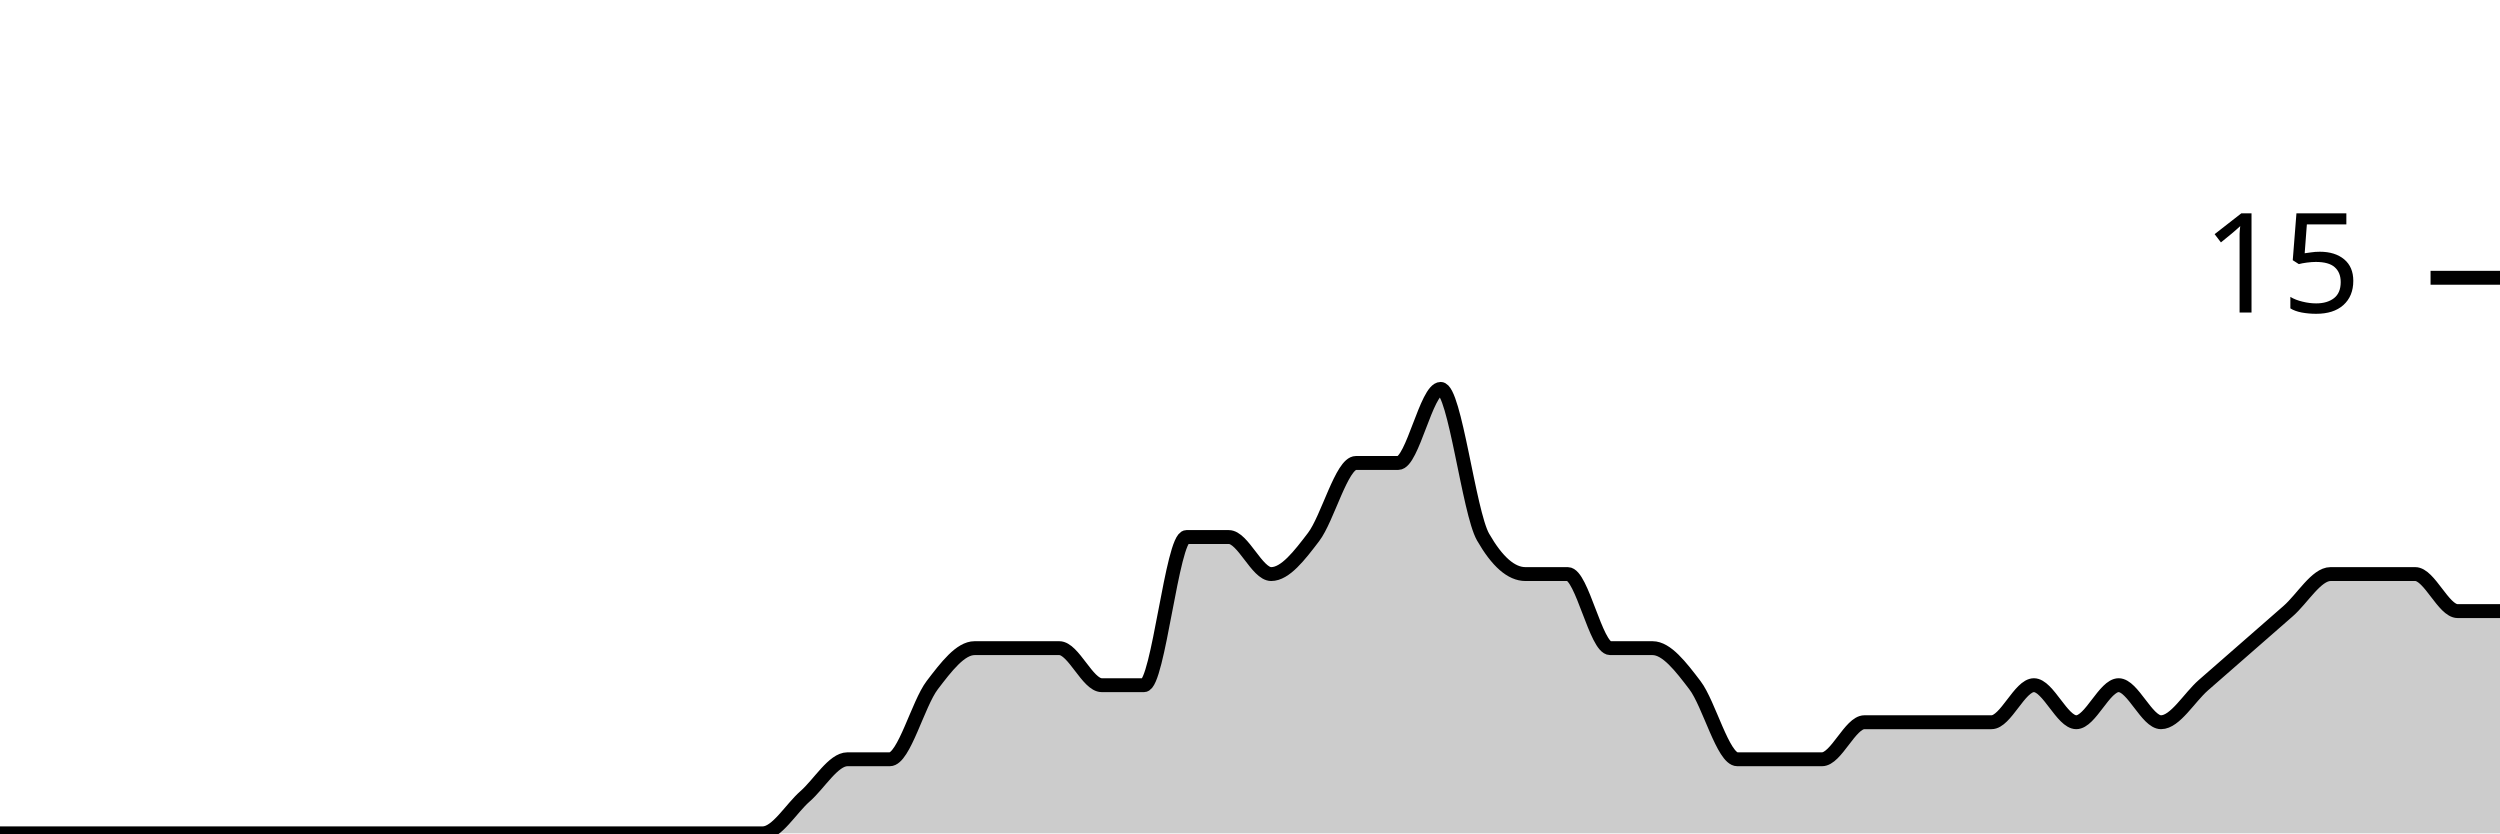
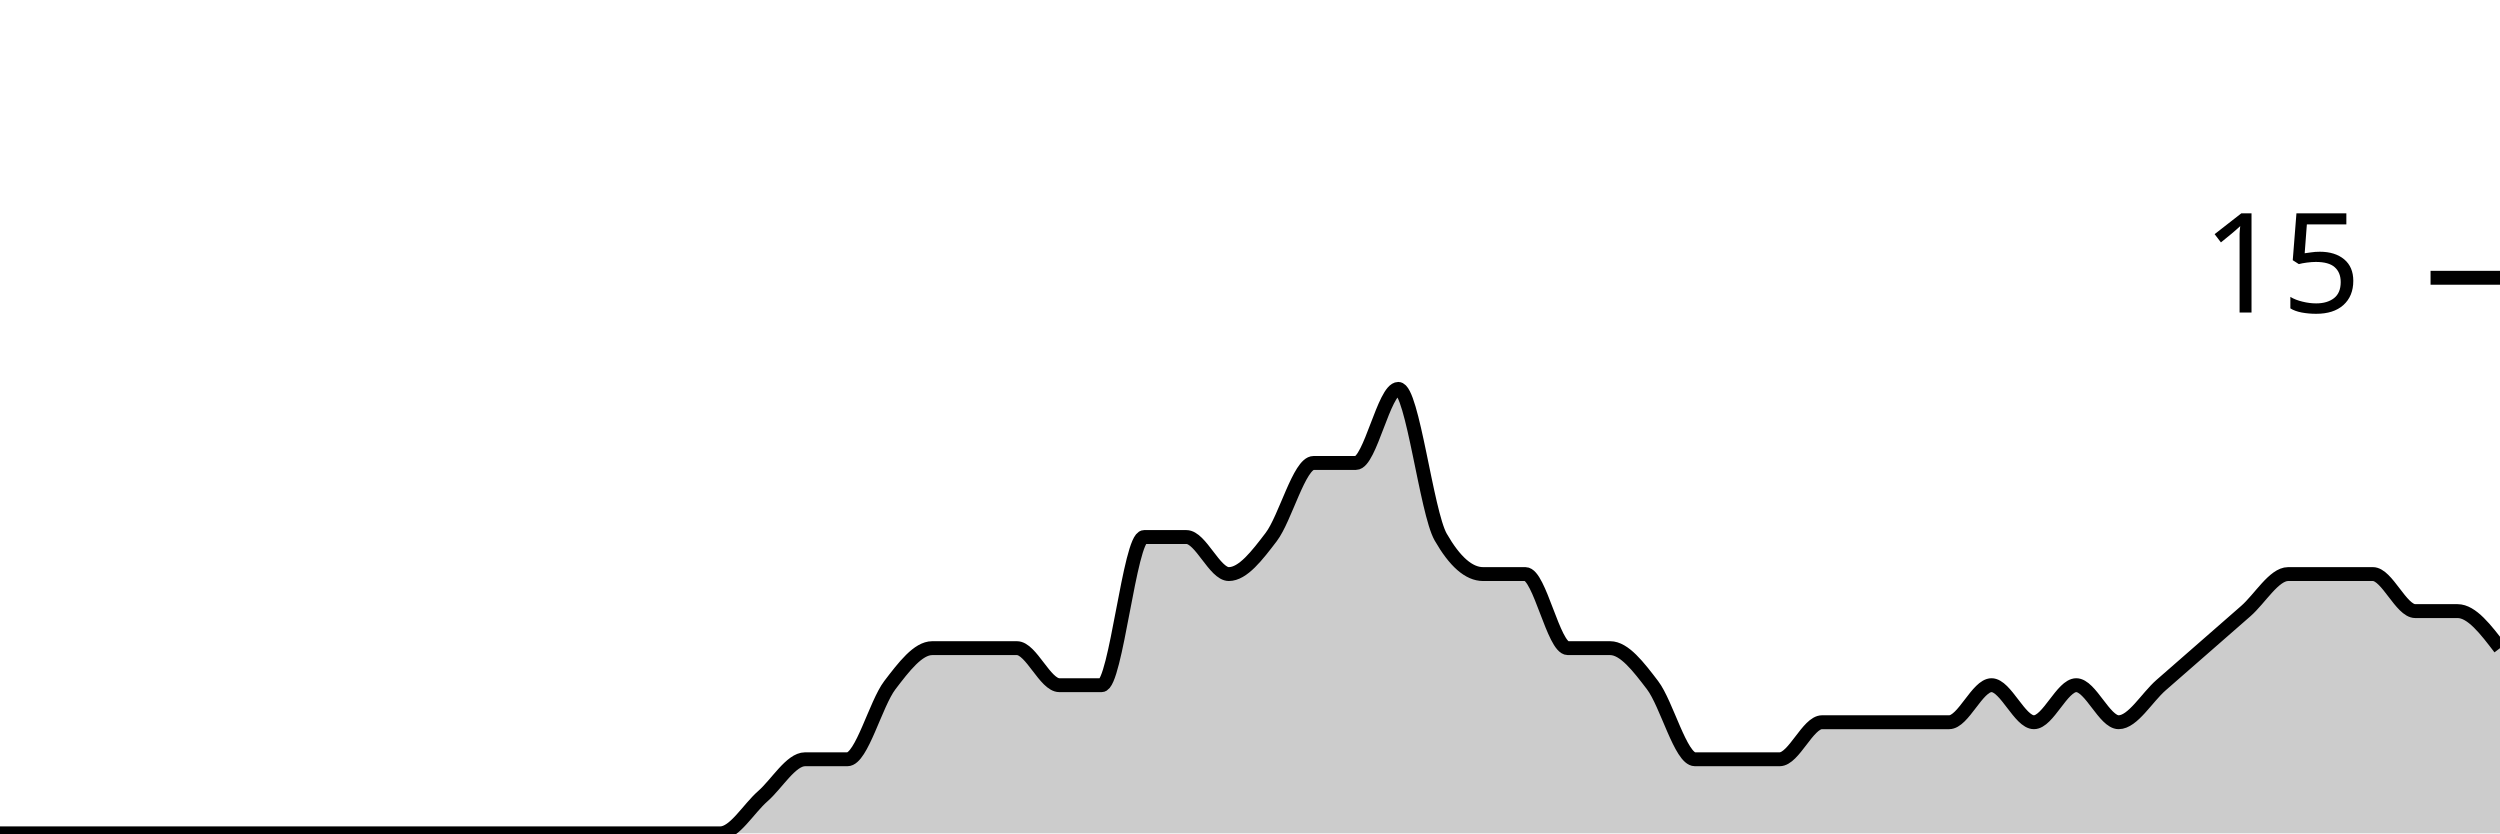
<svg xmlns="http://www.w3.org/2000/svg" viewBox="0 0 180 60">
  <g transform="translate(0,20)">
-     <path class="area" fill="rgba(0, 0, 0, 0.2)" d="M0,40C1.017,40,2.034,40,3.051,40C4.068,40,5.085,40,6.102,40C7.119,40,8.136,40,9.153,40C10.169,40,11.186,40,12.203,40C13.22,40,14.237,40,15.254,40C16.271,40,17.288,40,18.305,40C19.322,40,20.339,40,21.356,40C22.373,40,23.39,40,24.407,40C25.424,40,26.441,40,27.458,40C28.475,40,29.492,40,30.508,40C31.525,40,32.542,40,33.559,40C34.576,40,35.593,40,36.61,40C37.627,40,38.644,40,39.661,40C40.678,40,41.695,40,42.712,40C43.729,40,44.746,40,45.763,40C46.78,40,47.797,40,48.814,40C49.831,40,50.847,40,51.864,40C52.881,40,53.898,40,54.915,40C55.932,40,56.949,38.222,57.966,37.333C58.983,36.444,60,34.667,61.017,34.667C62.034,34.667,63.051,34.667,64.068,34.667C65.085,34.667,66.102,30.667,67.119,29.333C68.136,28,69.153,26.667,70.169,26.667C71.186,26.667,72.203,26.667,73.22,26.667C74.237,26.667,75.254,26.667,76.271,26.667C77.288,26.667,78.305,29.333,79.322,29.333C80.339,29.333,81.356,29.333,82.373,29.333C83.39,29.333,84.407,18.667,85.424,18.667C86.441,18.667,87.458,18.667,88.475,18.667C89.492,18.667,90.508,21.333,91.525,21.333C92.542,21.333,93.559,20,94.576,18.667C95.593,17.333,96.61,13.333,97.627,13.333C98.644,13.333,99.661,13.333,100.678,13.333C101.695,13.333,102.712,8,103.729,8C104.746,8,105.763,16.889,106.78,18.667C107.797,20.444,108.814,21.333,109.831,21.333C110.847,21.333,111.864,21.333,112.881,21.333C113.898,21.333,114.915,26.667,115.932,26.667C116.949,26.667,117.966,26.667,118.983,26.667C120,26.667,121.017,28,122.034,29.333C123.051,30.667,124.068,34.667,125.085,34.667C126.102,34.667,127.119,34.667,128.136,34.667C129.153,34.667,130.169,34.667,131.186,34.667C132.203,34.667,133.22,32,134.237,32C135.254,32,136.271,32,137.288,32C138.305,32,139.322,32,140.339,32C141.356,32,142.373,32,143.39,32C144.407,32,145.424,29.333,146.441,29.333C147.458,29.333,148.475,32,149.492,32C150.508,32,151.525,29.333,152.542,29.333C153.559,29.333,154.576,32,155.593,32C156.61,32,157.627,30.222,158.644,29.333C159.661,28.444,160.678,27.556,161.695,26.667C162.712,25.778,163.729,24.889,164.746,24C165.763,23.111,166.78,21.333,167.797,21.333C168.814,21.333,169.831,21.333,170.847,21.333C171.864,21.333,172.881,21.333,173.898,21.333C174.915,21.333,175.932,24,176.949,24C177.966,24,178.983,24,180,24L180,40C178.983,40,177.966,40,176.949,40C175.932,40,174.915,40,173.898,40C172.881,40,171.864,40,170.847,40C169.831,40,168.814,40,167.797,40C166.78,40,165.763,40,164.746,40C163.729,40,162.712,40,161.695,40C160.678,40,159.661,40,158.644,40C157.627,40,156.61,40,155.593,40C154.576,40,153.559,40,152.542,40C151.525,40,150.508,40,149.492,40C148.475,40,147.458,40,146.441,40C145.424,40,144.407,40,143.39,40C142.373,40,141.356,40,140.339,40C139.322,40,138.305,40,137.288,40C136.271,40,135.254,40,134.237,40C133.22,40,132.203,40,131.186,40C130.169,40,129.153,40,128.136,40C127.119,40,126.102,40,125.085,40C124.068,40,123.051,40,122.034,40C121.017,40,120,40,118.983,40C117.966,40,116.949,40,115.932,40C114.915,40,113.898,40,112.881,40C111.864,40,110.847,40,109.831,40C108.814,40,107.797,40,106.78,40C105.763,40,104.746,40,103.729,40C102.712,40,101.695,40,100.678,40C99.661,40,98.644,40,97.627,40C96.61,40,95.593,40,94.576,40C93.559,40,92.542,40,91.525,40C90.508,40,89.492,40,88.475,40C87.458,40,86.441,40,85.424,40C84.407,40,83.39,40,82.373,40C81.356,40,80.339,40,79.322,40C78.305,40,77.288,40,76.271,40C75.254,40,74.237,40,73.22,40C72.203,40,71.186,40,70.169,40C69.153,40,68.136,40,67.119,40C66.102,40,65.085,40,64.068,40C63.051,40,62.034,40,61.017,40C60,40,58.983,40,57.966,40C56.949,40,55.932,40,54.915,40C53.898,40,52.881,40,51.864,40C50.847,40,49.831,40,48.814,40C47.797,40,46.78,40,45.763,40C44.746,40,43.729,40,42.712,40C41.695,40,40.678,40,39.661,40C38.644,40,37.627,40,36.61,40C35.593,40,34.576,40,33.559,40C32.542,40,31.525,40,30.508,40C29.492,40,28.475,40,27.458,40C26.441,40,25.424,40,24.407,40C23.39,40,22.373,40,21.356,40C20.339,40,19.322,40,18.305,40C17.288,40,16.271,40,15.254,40C14.237,40,13.22,40,12.203,40C11.186,40,10.169,40,9.153,40C8.136,40,7.119,40,6.102,40C5.085,40,4.068,40,3.051,40C2.034,40,1.017,40,0,40Z" />
-     <path class="line" stroke="black" fill="none" d="M0,40C1.017,40,2.034,40,3.051,40C4.068,40,5.085,40,6.102,40C7.119,40,8.136,40,9.153,40C10.169,40,11.186,40,12.203,40C13.22,40,14.237,40,15.254,40C16.271,40,17.288,40,18.305,40C19.322,40,20.339,40,21.356,40C22.373,40,23.39,40,24.407,40C25.424,40,26.441,40,27.458,40C28.475,40,29.492,40,30.508,40C31.525,40,32.542,40,33.559,40C34.576,40,35.593,40,36.61,40C37.627,40,38.644,40,39.661,40C40.678,40,41.695,40,42.712,40C43.729,40,44.746,40,45.763,40C46.78,40,47.797,40,48.814,40C49.831,40,50.847,40,51.864,40C52.881,40,53.898,40,54.915,40C55.932,40,56.949,38.222,57.966,37.333C58.983,36.444,60,34.667,61.017,34.667C62.034,34.667,63.051,34.667,64.068,34.667C65.085,34.667,66.102,30.667,67.119,29.333C68.136,28,69.153,26.667,70.169,26.667C71.186,26.667,72.203,26.667,73.22,26.667C74.237,26.667,75.254,26.667,76.271,26.667C77.288,26.667,78.305,29.333,79.322,29.333C80.339,29.333,81.356,29.333,82.373,29.333C83.39,29.333,84.407,18.667,85.424,18.667C86.441,18.667,87.458,18.667,88.475,18.667C89.492,18.667,90.508,21.333,91.525,21.333C92.542,21.333,93.559,20,94.576,18.667C95.593,17.333,96.61,13.333,97.627,13.333C98.644,13.333,99.661,13.333,100.678,13.333C101.695,13.333,102.712,8,103.729,8C104.746,8,105.763,16.889,106.78,18.667C107.797,20.444,108.814,21.333,109.831,21.333C110.847,21.333,111.864,21.333,112.881,21.333C113.898,21.333,114.915,26.667,115.932,26.667C116.949,26.667,117.966,26.667,118.983,26.667C120,26.667,121.017,28,122.034,29.333C123.051,30.667,124.068,34.667,125.085,34.667C126.102,34.667,127.119,34.667,128.136,34.667C129.153,34.667,130.169,34.667,131.186,34.667C132.203,34.667,133.22,32,134.237,32C135.254,32,136.271,32,137.288,32C138.305,32,139.322,32,140.339,32C141.356,32,142.373,32,143.39,32C144.407,32,145.424,29.333,146.441,29.333C147.458,29.333,148.475,32,149.492,32C150.508,32,151.525,29.333,152.542,29.333C153.559,29.333,154.576,32,155.593,32C156.61,32,157.627,30.222,158.644,29.333C159.661,28.444,160.678,27.556,161.695,26.667C162.712,25.778,163.729,24.889,164.746,24C165.763,23.111,166.78,21.333,167.797,21.333C168.814,21.333,169.831,21.333,170.847,21.333C171.864,21.333,172.881,21.333,173.898,21.333C174.915,21.333,175.932,24,176.949,24C177.966,24,178.983,24,180,24" />
+     <path class="area" fill="rgba(0, 0, 0, 0.2)" d="M0,40C1.017,40,2.034,40,3.051,40C4.068,40,5.085,40,6.102,40C7.119,40,8.136,40,9.153,40C10.169,40,11.186,40,12.203,40C13.22,40,14.237,40,15.254,40C16.271,40,17.288,40,18.305,40C19.322,40,20.339,40,21.356,40C22.373,40,23.39,40,24.407,40C25.424,40,26.441,40,27.458,40C28.475,40,29.492,40,30.508,40C31.525,40,32.542,40,33.559,40C34.576,40,35.593,40,36.61,40C37.627,40,38.644,40,39.661,40C40.678,40,41.695,40,42.712,40C43.729,40,44.746,40,45.763,40C46.78,40,47.797,40,48.814,40C49.831,40,50.847,40,51.864,40C52.881,40,53.898,38.222,54.915,37.333C55.932,36.444,56.949,34.667,57.966,34.667C58.983,34.667,60,34.667,61.017,34.667C62.034,34.667,63.051,30.667,64.068,29.333C65.085,28,66.102,26.667,67.119,26.667C68.136,26.667,69.153,26.667,70.169,26.667C71.186,26.667,72.203,26.667,73.22,26.667C74.237,26.667,75.254,29.333,76.271,29.333C77.288,29.333,78.305,29.333,79.322,29.333C80.339,29.333,81.356,18.667,82.373,18.667C83.39,18.667,84.407,18.667,85.424,18.667C86.441,18.667,87.458,21.333,88.475,21.333C89.492,21.333,90.508,20,91.525,18.667C92.542,17.333,93.559,13.333,94.576,13.333C95.593,13.333,96.61,13.333,97.627,13.333C98.644,13.333,99.661,8,100.678,8C101.695,8,102.712,16.889,103.729,18.667C104.746,20.444,105.763,21.333,106.78,21.333C107.797,21.333,108.814,21.333,109.831,21.333C110.847,21.333,111.864,26.667,112.881,26.667C113.898,26.667,114.915,26.667,115.932,26.667C116.949,26.667,117.966,28,118.983,29.333C120,30.667,121.017,34.667,122.034,34.667C123.051,34.667,124.068,34.667,125.085,34.667C126.102,34.667,127.119,34.667,128.136,34.667C129.153,34.667,130.169,32,131.186,32C132.203,32,133.22,32,134.237,32C135.254,32,136.271,32,137.288,32C138.305,32,139.322,32,140.339,32C141.356,32,142.373,29.333,143.39,29.333C144.407,29.333,145.424,32,146.441,32C147.458,32,148.475,29.333,149.492,29.333C150.508,29.333,151.525,32,152.542,32C153.559,32,154.576,30.222,155.593,29.333C156.61,28.444,157.627,27.556,158.644,26.667C159.661,25.778,160.678,24.889,161.695,24C162.712,23.111,163.729,21.333,164.746,21.333C165.763,21.333,166.78,21.333,167.797,21.333C168.814,21.333,169.831,21.333,170.847,21.333C171.864,21.333,172.881,24,173.898,24C174.915,24,175.932,24,176.949,24C177.966,24,178.983,25.333,180,26.667L180,40C178.983,40,177.966,40,176.949,40C175.932,40,174.915,40,173.898,40C172.881,40,171.864,40,170.847,40C169.831,40,168.814,40,167.797,40C166.78,40,165.763,40,164.746,40C163.729,40,162.712,40,161.695,40C160.678,40,159.661,40,158.644,40C157.627,40,156.61,40,155.593,40C154.576,40,153.559,40,152.542,40C151.525,40,150.508,40,149.492,40C148.475,40,147.458,40,146.441,40C145.424,40,144.407,40,143.39,40C142.373,40,141.356,40,140.339,40C139.322,40,138.305,40,137.288,40C136.271,40,135.254,40,134.237,40C133.22,40,132.203,40,131.186,40C130.169,40,129.153,40,128.136,40C127.119,40,126.102,40,125.085,40C124.068,40,123.051,40,122.034,40C121.017,40,120,40,118.983,40C117.966,40,116.949,40,115.932,40C114.915,40,113.898,40,112.881,40C111.864,40,110.847,40,109.831,40C108.814,40,107.797,40,106.78,40C105.763,40,104.746,40,103.729,40C102.712,40,101.695,40,100.678,40C99.661,40,98.644,40,97.627,40C96.61,40,95.593,40,94.576,40C93.559,40,92.542,40,91.525,40C90.508,40,89.492,40,88.475,40C87.458,40,86.441,40,85.424,40C84.407,40,83.39,40,82.373,40C81.356,40,80.339,40,79.322,40C78.305,40,77.288,40,76.271,40C75.254,40,74.237,40,73.22,40C72.203,40,71.186,40,70.169,40C69.153,40,68.136,40,67.119,40C66.102,40,65.085,40,64.068,40C63.051,40,62.034,40,61.017,40C60,40,58.983,40,57.966,40C56.949,40,55.932,40,54.915,40C53.898,40,52.881,40,51.864,40C50.847,40,49.831,40,48.814,40C47.797,40,46.78,40,45.763,40C44.746,40,43.729,40,42.712,40C41.695,40,40.678,40,39.661,40C38.644,40,37.627,40,36.61,40C35.593,40,34.576,40,33.559,40C32.542,40,31.525,40,30.508,40C29.492,40,28.475,40,27.458,40C26.441,40,25.424,40,24.407,40C23.39,40,22.373,40,21.356,40C20.339,40,19.322,40,18.305,40C17.288,40,16.271,40,15.254,40C14.237,40,13.22,40,12.203,40C11.186,40,10.169,40,9.153,40C8.136,40,7.119,40,6.102,40C5.085,40,4.068,40,3.051,40C2.034,40,1.017,40,0,40Z" />
+     <path class="line" stroke="black" fill="none" d="M0,40C1.017,40,2.034,40,3.051,40C4.068,40,5.085,40,6.102,40C7.119,40,8.136,40,9.153,40C10.169,40,11.186,40,12.203,40C13.22,40,14.237,40,15.254,40C16.271,40,17.288,40,18.305,40C19.322,40,20.339,40,21.356,40C22.373,40,23.39,40,24.407,40C25.424,40,26.441,40,27.458,40C28.475,40,29.492,40,30.508,40C31.525,40,32.542,40,33.559,40C34.576,40,35.593,40,36.61,40C37.627,40,38.644,40,39.661,40C40.678,40,41.695,40,42.712,40C43.729,40,44.746,40,45.763,40C46.78,40,47.797,40,48.814,40C49.831,40,50.847,40,51.864,40C52.881,40,53.898,38.222,54.915,37.333C55.932,36.444,56.949,34.667,57.966,34.667C58.983,34.667,60,34.667,61.017,34.667C62.034,34.667,63.051,30.667,64.068,29.333C65.085,28,66.102,26.667,67.119,26.667C68.136,26.667,69.153,26.667,70.169,26.667C71.186,26.667,72.203,26.667,73.22,26.667C74.237,26.667,75.254,29.333,76.271,29.333C77.288,29.333,78.305,29.333,79.322,29.333C80.339,29.333,81.356,18.667,82.373,18.667C83.39,18.667,84.407,18.667,85.424,18.667C86.441,18.667,87.458,21.333,88.475,21.333C89.492,21.333,90.508,20,91.525,18.667C92.542,17.333,93.559,13.333,94.576,13.333C95.593,13.333,96.61,13.333,97.627,13.333C98.644,13.333,99.661,8,100.678,8C101.695,8,102.712,16.889,103.729,18.667C104.746,20.444,105.763,21.333,106.78,21.333C107.797,21.333,108.814,21.333,109.831,21.333C110.847,21.333,111.864,26.667,112.881,26.667C113.898,26.667,114.915,26.667,115.932,26.667C116.949,26.667,117.966,28,118.983,29.333C120,30.667,121.017,34.667,122.034,34.667C123.051,34.667,124.068,34.667,125.085,34.667C126.102,34.667,127.119,34.667,128.136,34.667C129.153,34.667,130.169,32,131.186,32C132.203,32,133.22,32,134.237,32C135.254,32,136.271,32,137.288,32C138.305,32,139.322,32,140.339,32C141.356,32,142.373,29.333,143.39,29.333C144.407,29.333,145.424,32,146.441,32C147.458,32,148.475,29.333,149.492,29.333C150.508,29.333,151.525,32,152.542,32C153.559,32,154.576,30.222,155.593,29.333C156.61,28.444,157.627,27.556,158.644,26.667C159.661,25.778,160.678,24.889,161.695,24C162.712,23.111,163.729,21.333,164.746,21.333C165.763,21.333,166.78,21.333,167.797,21.333C168.814,21.333,169.831,21.333,170.847,21.333C171.864,21.333,172.881,24,173.898,24C174.915,24,175.932,24,176.949,24C177.966,24,178.983,25.333,180,26.667" />
    <path class="axis-ceiling" stroke-width="1" stroke="black" fill="none" d="M175,0L180,0" />
    <text class="axis-ceiling-label" font-family="sans-serif" text-anchor="end" font-size="10px" x="170" y="2.5">15</text>
  </g>
</svg>
